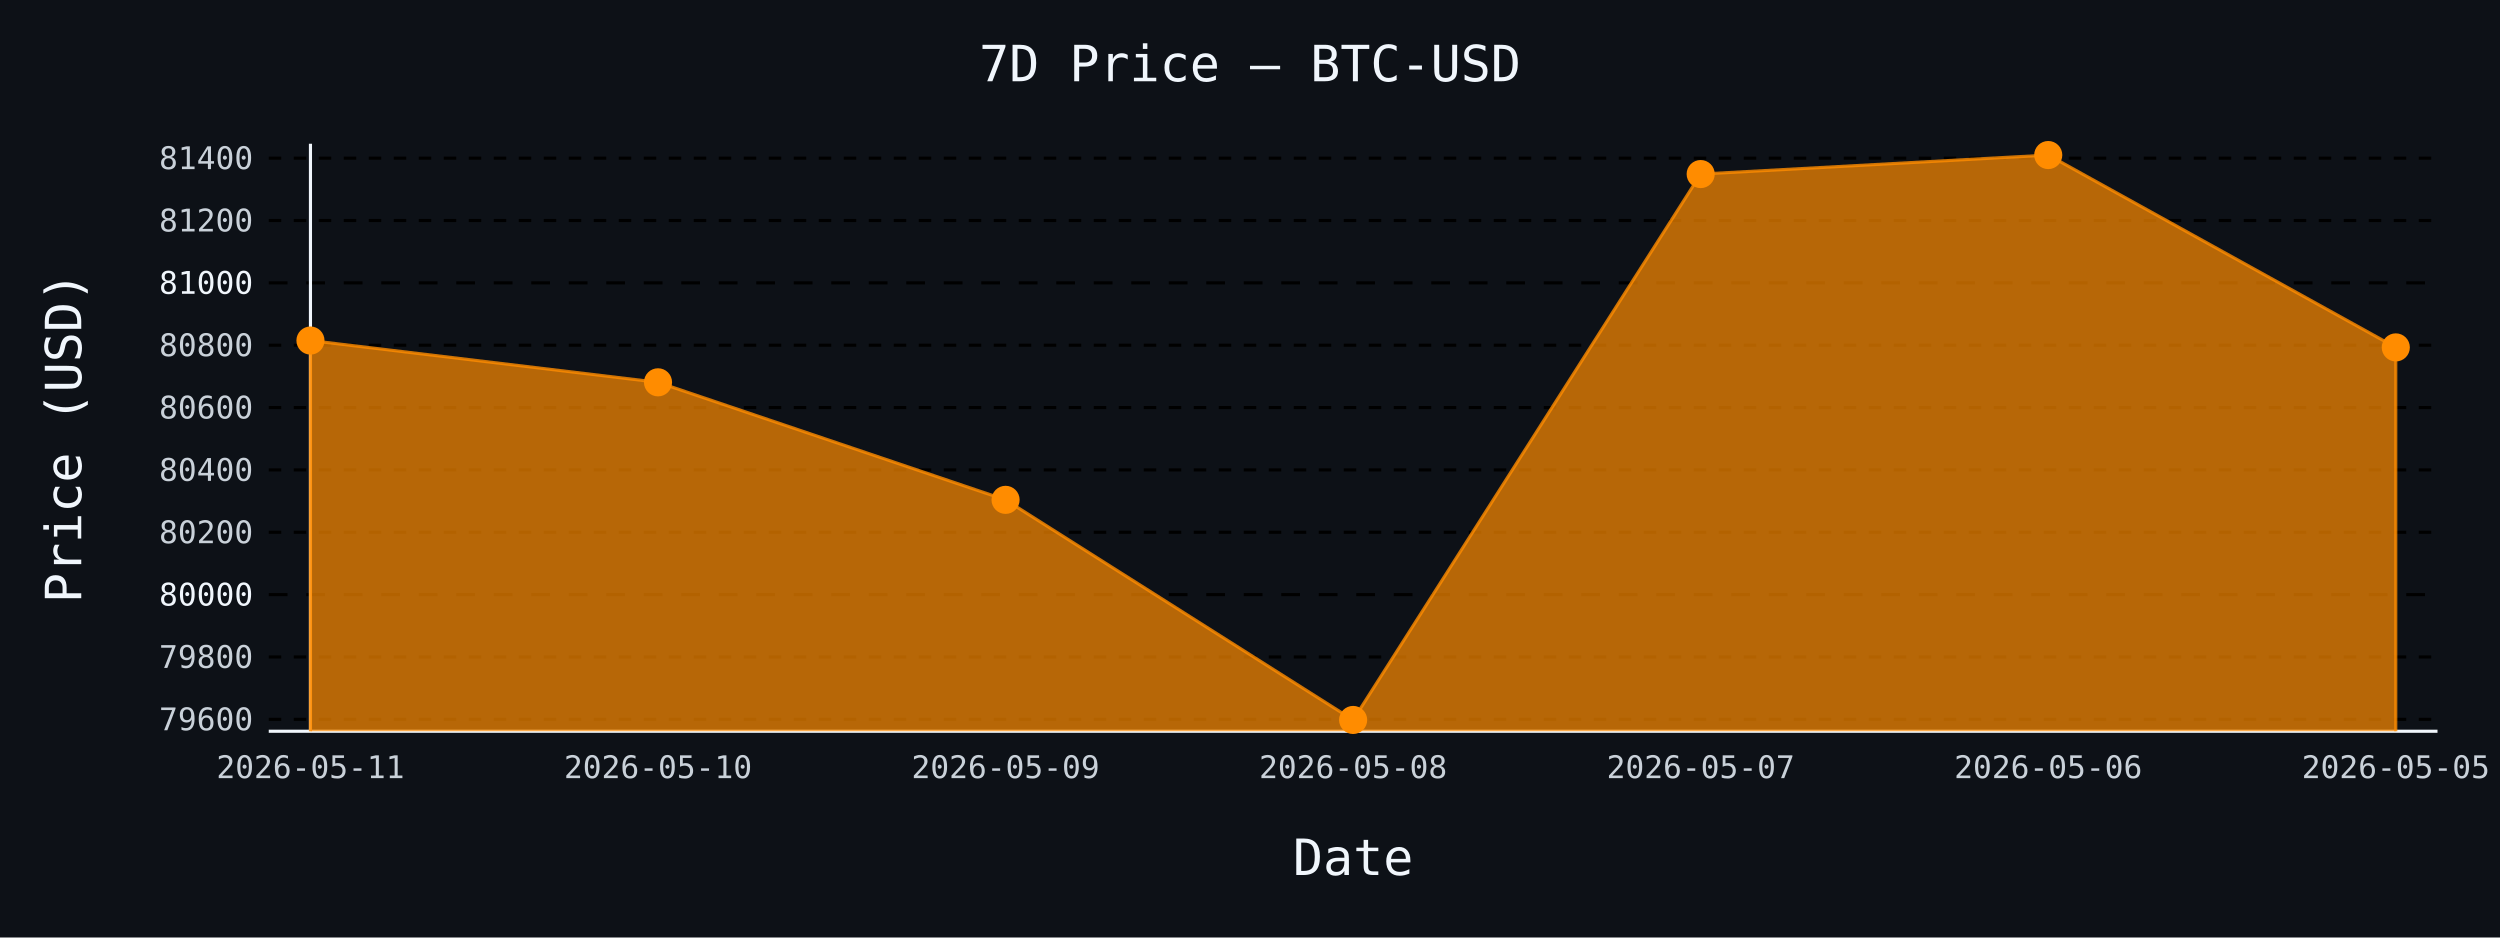
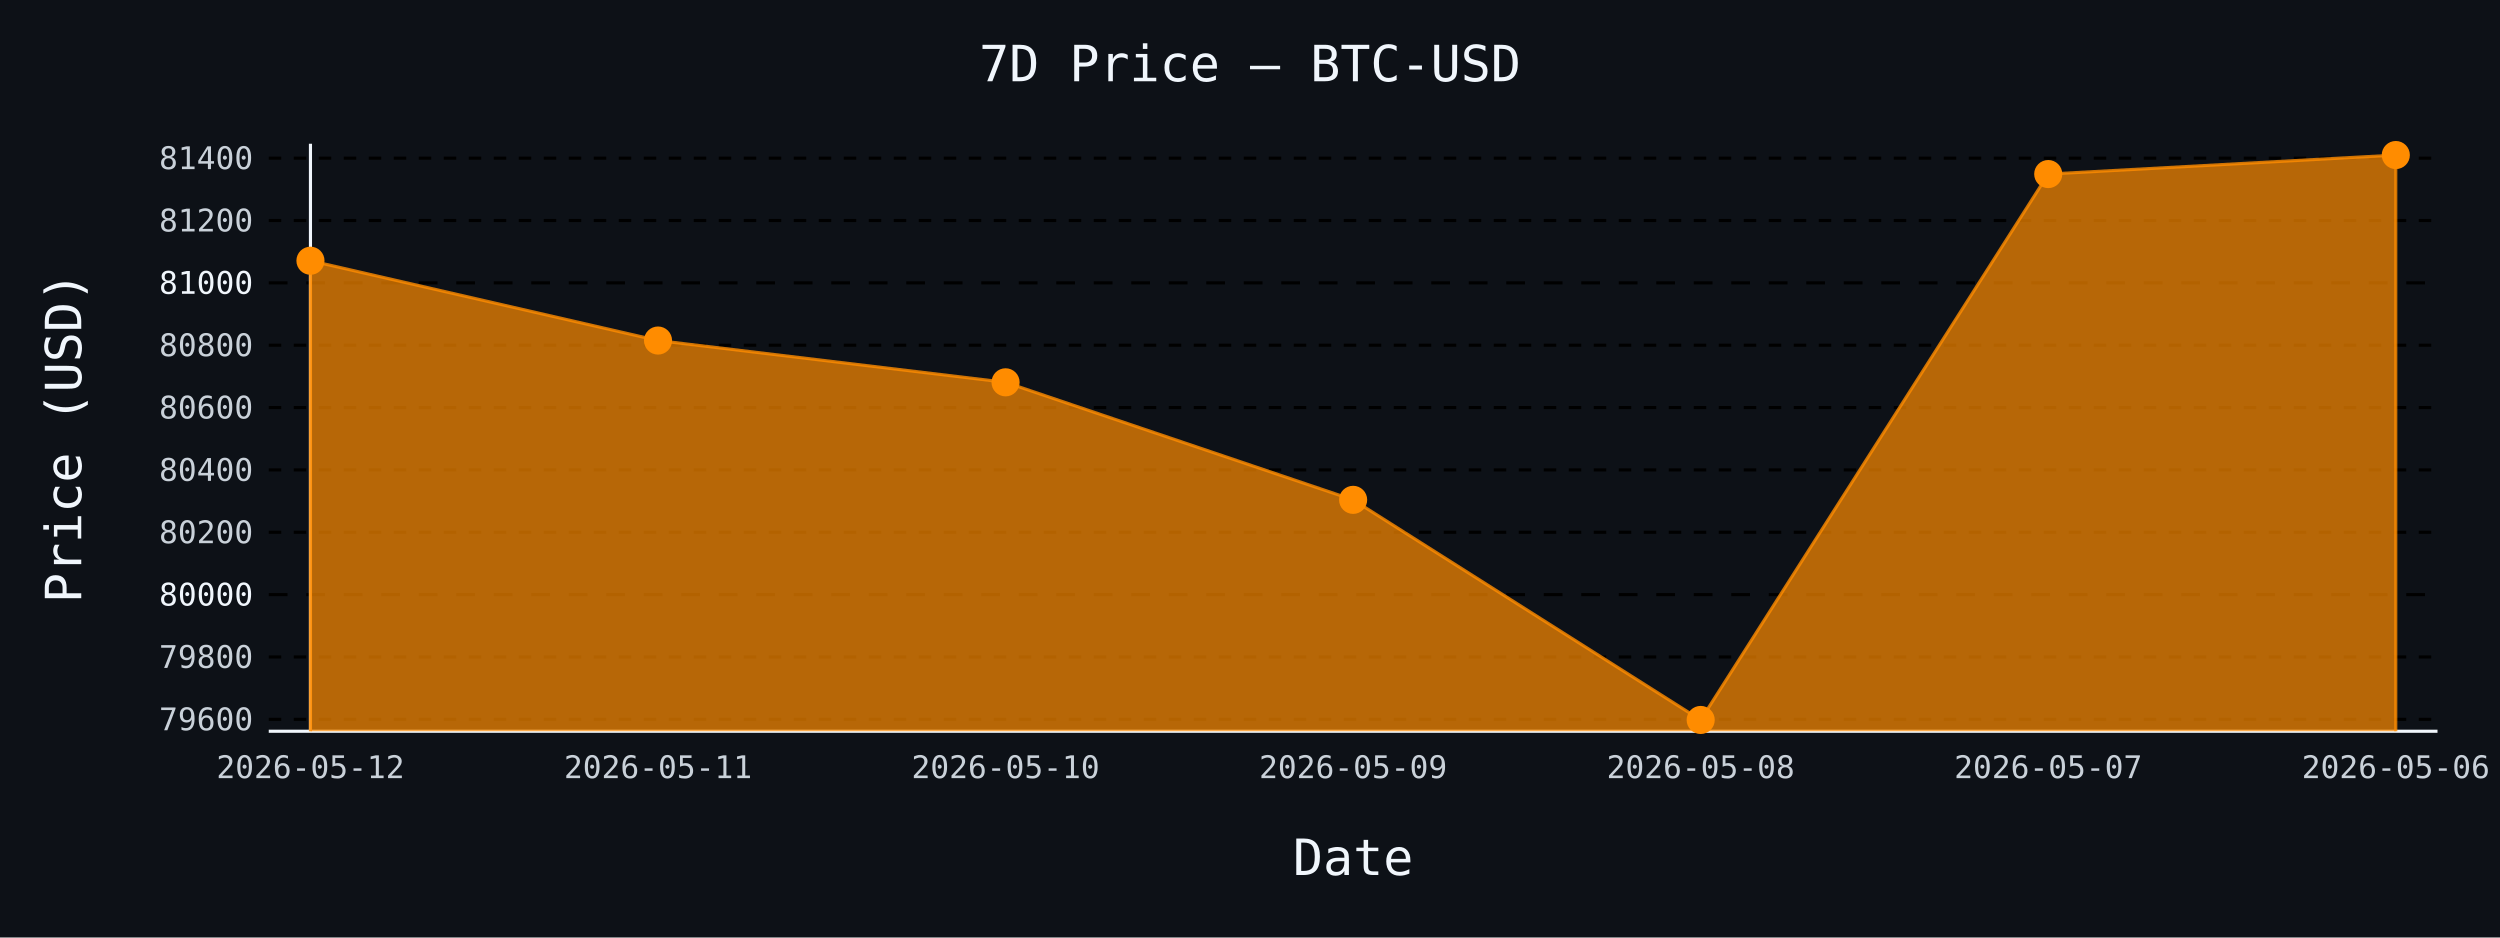
- <svg xmlns="http://www.w3.org/2000/svg" id="chart-1673fad9-2ce6-4dcf-bbf3-5920d864bb68" class="pygal-chart" viewBox="0 0 800 300">
+ <svg xmlns="http://www.w3.org/2000/svg" id="chart-5b181874-4a57-424d-9408-7c8bcd1787c3" class="pygal-chart" viewBox="0 0 800 300">
  <defs>
-     <style type="text/css">#chart-1673fad9-2ce6-4dcf-bbf3-5920d864bb68{-webkit-user-select:none;-webkit-font-smoothing:antialiased;font-family:monospace}#chart-1673fad9-2ce6-4dcf-bbf3-5920d864bb68 .title{font-family:monospace;font-size:16px}#chart-1673fad9-2ce6-4dcf-bbf3-5920d864bb68 .legends .legend text{font-family:monospace;font-size:14px}#chart-1673fad9-2ce6-4dcf-bbf3-5920d864bb68 .axis text{font-family:monospace;font-size:10px}#chart-1673fad9-2ce6-4dcf-bbf3-5920d864bb68 .axis text.major{font-family:monospace;font-size:10px}#chart-1673fad9-2ce6-4dcf-bbf3-5920d864bb68 .text-overlay text.value{font-family:monospace;font-size:16px}#chart-1673fad9-2ce6-4dcf-bbf3-5920d864bb68 .text-overlay text.label{font-family:monospace;font-size:10px}#chart-1673fad9-2ce6-4dcf-bbf3-5920d864bb68 .tooltip{font-family:monospace;font-size:14px}#chart-1673fad9-2ce6-4dcf-bbf3-5920d864bb68 text.no_data{font-family:monospace;font-size:64px}
- #chart-1673fad9-2ce6-4dcf-bbf3-5920d864bb68{background-color:#0d1117}#chart-1673fad9-2ce6-4dcf-bbf3-5920d864bb68 path,#chart-1673fad9-2ce6-4dcf-bbf3-5920d864bb68 line,#chart-1673fad9-2ce6-4dcf-bbf3-5920d864bb68 rect,#chart-1673fad9-2ce6-4dcf-bbf3-5920d864bb68 circle{-webkit-transition:150ms;-moz-transition:150ms;transition:150ms}#chart-1673fad9-2ce6-4dcf-bbf3-5920d864bb68 .graph &gt; .background{fill:#0d1117}#chart-1673fad9-2ce6-4dcf-bbf3-5920d864bb68 .plot &gt; .background{fill:#0d1117}#chart-1673fad9-2ce6-4dcf-bbf3-5920d864bb68 .graph{fill:#c9d1d9}#chart-1673fad9-2ce6-4dcf-bbf3-5920d864bb68 text.no_data{fill:#f0f6fc}#chart-1673fad9-2ce6-4dcf-bbf3-5920d864bb68 .title{fill:#f0f6fc}#chart-1673fad9-2ce6-4dcf-bbf3-5920d864bb68 .legends .legend text{fill:#c9d1d9}#chart-1673fad9-2ce6-4dcf-bbf3-5920d864bb68 .legends .legend:hover text{fill:#f0f6fc}#chart-1673fad9-2ce6-4dcf-bbf3-5920d864bb68 .axis .line{stroke:#f0f6fc}#chart-1673fad9-2ce6-4dcf-bbf3-5920d864bb68 .axis .guide.line{stroke:#8b949e}#chart-1673fad9-2ce6-4dcf-bbf3-5920d864bb68 .axis .major.line{stroke:#c9d1d9}#chart-1673fad9-2ce6-4dcf-bbf3-5920d864bb68 .axis text.major{fill:#f0f6fc}#chart-1673fad9-2ce6-4dcf-bbf3-5920d864bb68 .axis.y .guides:hover .guide.line,#chart-1673fad9-2ce6-4dcf-bbf3-5920d864bb68 .line-graph .axis.x .guides:hover .guide.line,#chart-1673fad9-2ce6-4dcf-bbf3-5920d864bb68 .stackedline-graph .axis.x .guides:hover .guide.line,#chart-1673fad9-2ce6-4dcf-bbf3-5920d864bb68 .xy-graph .axis.x .guides:hover .guide.line{stroke:#f0f6fc}#chart-1673fad9-2ce6-4dcf-bbf3-5920d864bb68 .axis .guides:hover text{fill:#f0f6fc}#chart-1673fad9-2ce6-4dcf-bbf3-5920d864bb68 .reactive{fill-opacity:.7;stroke-opacity:.8;stroke-width:1}#chart-1673fad9-2ce6-4dcf-bbf3-5920d864bb68 .ci{stroke:#c9d1d9}#chart-1673fad9-2ce6-4dcf-bbf3-5920d864bb68 .reactive.active,#chart-1673fad9-2ce6-4dcf-bbf3-5920d864bb68 .active .reactive{fill-opacity:.8;stroke-opacity:.9;stroke-width:4}#chart-1673fad9-2ce6-4dcf-bbf3-5920d864bb68 .ci .reactive.active{stroke-width:1.5}#chart-1673fad9-2ce6-4dcf-bbf3-5920d864bb68 .series text{fill:#f0f6fc}#chart-1673fad9-2ce6-4dcf-bbf3-5920d864bb68 .tooltip rect{fill:#0d1117;stroke:#f0f6fc;-webkit-transition:opacity 150ms;-moz-transition:opacity 150ms;transition:opacity 150ms}#chart-1673fad9-2ce6-4dcf-bbf3-5920d864bb68 .tooltip .label{fill:#c9d1d9}#chart-1673fad9-2ce6-4dcf-bbf3-5920d864bb68 .tooltip .label{fill:#c9d1d9}#chart-1673fad9-2ce6-4dcf-bbf3-5920d864bb68 .tooltip .legend{font-size:.8em;fill:#8b949e}#chart-1673fad9-2ce6-4dcf-bbf3-5920d864bb68 .tooltip .x_label{font-size:.6em;fill:#f0f6fc}#chart-1673fad9-2ce6-4dcf-bbf3-5920d864bb68 .tooltip .xlink{font-size:.5em;text-decoration:underline}#chart-1673fad9-2ce6-4dcf-bbf3-5920d864bb68 .tooltip .value{font-size:1.5em}#chart-1673fad9-2ce6-4dcf-bbf3-5920d864bb68 .bound{font-size:.5em}#chart-1673fad9-2ce6-4dcf-bbf3-5920d864bb68 .max-value{font-size:.75em;fill:#8b949e}#chart-1673fad9-2ce6-4dcf-bbf3-5920d864bb68 .map-element{fill:#0d1117;stroke:#8b949e !important}#chart-1673fad9-2ce6-4dcf-bbf3-5920d864bb68 .map-element .reactive{fill-opacity:inherit;stroke-opacity:inherit}#chart-1673fad9-2ce6-4dcf-bbf3-5920d864bb68 .color-0,#chart-1673fad9-2ce6-4dcf-bbf3-5920d864bb68 .color-0 a:visited{stroke:#ff8c00;fill:#ff8c00}#chart-1673fad9-2ce6-4dcf-bbf3-5920d864bb68 .text-overlay .color-0 text{fill:black}
- #chart-1673fad9-2ce6-4dcf-bbf3-5920d864bb68 text.no_data{text-anchor:middle}#chart-1673fad9-2ce6-4dcf-bbf3-5920d864bb68 .guide.line{fill:none}#chart-1673fad9-2ce6-4dcf-bbf3-5920d864bb68 .centered{text-anchor:middle}#chart-1673fad9-2ce6-4dcf-bbf3-5920d864bb68 .title{text-anchor:middle}#chart-1673fad9-2ce6-4dcf-bbf3-5920d864bb68 .legends .legend text{fill-opacity:1}#chart-1673fad9-2ce6-4dcf-bbf3-5920d864bb68 .axis.x text{text-anchor:middle}#chart-1673fad9-2ce6-4dcf-bbf3-5920d864bb68 .axis.x:not(.web) text[transform]{text-anchor:start}#chart-1673fad9-2ce6-4dcf-bbf3-5920d864bb68 .axis.x:not(.web) text[transform].backwards{text-anchor:end}#chart-1673fad9-2ce6-4dcf-bbf3-5920d864bb68 .axis.y text{text-anchor:end}#chart-1673fad9-2ce6-4dcf-bbf3-5920d864bb68 .axis.y text[transform].backwards{text-anchor:start}#chart-1673fad9-2ce6-4dcf-bbf3-5920d864bb68 .axis.y2 text{text-anchor:start}#chart-1673fad9-2ce6-4dcf-bbf3-5920d864bb68 .axis.y2 text[transform].backwards{text-anchor:end}#chart-1673fad9-2ce6-4dcf-bbf3-5920d864bb68 .axis .guide.line{stroke-dasharray:4,4;stroke:black}#chart-1673fad9-2ce6-4dcf-bbf3-5920d864bb68 .axis .major.guide.line{stroke-dasharray:6,6;stroke:black}#chart-1673fad9-2ce6-4dcf-bbf3-5920d864bb68 .horizontal .axis.y .guide.line,#chart-1673fad9-2ce6-4dcf-bbf3-5920d864bb68 .horizontal .axis.y2 .guide.line,#chart-1673fad9-2ce6-4dcf-bbf3-5920d864bb68 .vertical .axis.x .guide.line{opacity:0}#chart-1673fad9-2ce6-4dcf-bbf3-5920d864bb68 .horizontal .axis.always_show .guide.line,#chart-1673fad9-2ce6-4dcf-bbf3-5920d864bb68 .vertical .axis.always_show .guide.line{opacity:1 !important}#chart-1673fad9-2ce6-4dcf-bbf3-5920d864bb68 .axis.y .guides:hover .guide.line,#chart-1673fad9-2ce6-4dcf-bbf3-5920d864bb68 .axis.y2 .guides:hover .guide.line,#chart-1673fad9-2ce6-4dcf-bbf3-5920d864bb68 .axis.x .guides:hover .guide.line{opacity:1}#chart-1673fad9-2ce6-4dcf-bbf3-5920d864bb68 .axis .guides:hover text{opacity:1}#chart-1673fad9-2ce6-4dcf-bbf3-5920d864bb68 .nofill{fill:none}#chart-1673fad9-2ce6-4dcf-bbf3-5920d864bb68 .subtle-fill{fill-opacity:.2}#chart-1673fad9-2ce6-4dcf-bbf3-5920d864bb68 .dot{stroke-width:1px;fill-opacity:1;stroke-opacity:1}#chart-1673fad9-2ce6-4dcf-bbf3-5920d864bb68 .dot.active{stroke-width:5px}#chart-1673fad9-2ce6-4dcf-bbf3-5920d864bb68 .dot.negative{fill:transparent}#chart-1673fad9-2ce6-4dcf-bbf3-5920d864bb68 text,#chart-1673fad9-2ce6-4dcf-bbf3-5920d864bb68 tspan{stroke:none !important}#chart-1673fad9-2ce6-4dcf-bbf3-5920d864bb68 .series text.active{opacity:1}#chart-1673fad9-2ce6-4dcf-bbf3-5920d864bb68 .tooltip rect{fill-opacity:.95;stroke-width:.5}#chart-1673fad9-2ce6-4dcf-bbf3-5920d864bb68 .tooltip text{fill-opacity:1}#chart-1673fad9-2ce6-4dcf-bbf3-5920d864bb68 .showable{visibility:hidden}#chart-1673fad9-2ce6-4dcf-bbf3-5920d864bb68 .showable.shown{visibility:visible}#chart-1673fad9-2ce6-4dcf-bbf3-5920d864bb68 .gauge-background{fill:rgba(229,229,229,1);stroke:none}#chart-1673fad9-2ce6-4dcf-bbf3-5920d864bb68 .bg-lines{stroke:#0d1117;stroke-width:2px}</style>
+     <style type="text/css">#chart-5b181874-4a57-424d-9408-7c8bcd1787c3{-webkit-user-select:none;-webkit-font-smoothing:antialiased;font-family:monospace}#chart-5b181874-4a57-424d-9408-7c8bcd1787c3 .title{font-family:monospace;font-size:16px}#chart-5b181874-4a57-424d-9408-7c8bcd1787c3 .legends .legend text{font-family:monospace;font-size:14px}#chart-5b181874-4a57-424d-9408-7c8bcd1787c3 .axis text{font-family:monospace;font-size:10px}#chart-5b181874-4a57-424d-9408-7c8bcd1787c3 .axis text.major{font-family:monospace;font-size:10px}#chart-5b181874-4a57-424d-9408-7c8bcd1787c3 .text-overlay text.value{font-family:monospace;font-size:16px}#chart-5b181874-4a57-424d-9408-7c8bcd1787c3 .text-overlay text.label{font-family:monospace;font-size:10px}#chart-5b181874-4a57-424d-9408-7c8bcd1787c3 .tooltip{font-family:monospace;font-size:14px}#chart-5b181874-4a57-424d-9408-7c8bcd1787c3 text.no_data{font-family:monospace;font-size:64px}
+ #chart-5b181874-4a57-424d-9408-7c8bcd1787c3{background-color:#0d1117}#chart-5b181874-4a57-424d-9408-7c8bcd1787c3 path,#chart-5b181874-4a57-424d-9408-7c8bcd1787c3 line,#chart-5b181874-4a57-424d-9408-7c8bcd1787c3 rect,#chart-5b181874-4a57-424d-9408-7c8bcd1787c3 circle{-webkit-transition:150ms;-moz-transition:150ms;transition:150ms}#chart-5b181874-4a57-424d-9408-7c8bcd1787c3 .graph &gt; .background{fill:#0d1117}#chart-5b181874-4a57-424d-9408-7c8bcd1787c3 .plot &gt; .background{fill:#0d1117}#chart-5b181874-4a57-424d-9408-7c8bcd1787c3 .graph{fill:#c9d1d9}#chart-5b181874-4a57-424d-9408-7c8bcd1787c3 text.no_data{fill:#f0f6fc}#chart-5b181874-4a57-424d-9408-7c8bcd1787c3 .title{fill:#f0f6fc}#chart-5b181874-4a57-424d-9408-7c8bcd1787c3 .legends .legend text{fill:#c9d1d9}#chart-5b181874-4a57-424d-9408-7c8bcd1787c3 .legends .legend:hover text{fill:#f0f6fc}#chart-5b181874-4a57-424d-9408-7c8bcd1787c3 .axis .line{stroke:#f0f6fc}#chart-5b181874-4a57-424d-9408-7c8bcd1787c3 .axis .guide.line{stroke:#8b949e}#chart-5b181874-4a57-424d-9408-7c8bcd1787c3 .axis .major.line{stroke:#c9d1d9}#chart-5b181874-4a57-424d-9408-7c8bcd1787c3 .axis text.major{fill:#f0f6fc}#chart-5b181874-4a57-424d-9408-7c8bcd1787c3 .axis.y .guides:hover .guide.line,#chart-5b181874-4a57-424d-9408-7c8bcd1787c3 .line-graph .axis.x .guides:hover .guide.line,#chart-5b181874-4a57-424d-9408-7c8bcd1787c3 .stackedline-graph .axis.x .guides:hover .guide.line,#chart-5b181874-4a57-424d-9408-7c8bcd1787c3 .xy-graph .axis.x .guides:hover .guide.line{stroke:#f0f6fc}#chart-5b181874-4a57-424d-9408-7c8bcd1787c3 .axis .guides:hover text{fill:#f0f6fc}#chart-5b181874-4a57-424d-9408-7c8bcd1787c3 .reactive{fill-opacity:.7;stroke-opacity:.8;stroke-width:1}#chart-5b181874-4a57-424d-9408-7c8bcd1787c3 .ci{stroke:#c9d1d9}#chart-5b181874-4a57-424d-9408-7c8bcd1787c3 .reactive.active,#chart-5b181874-4a57-424d-9408-7c8bcd1787c3 .active .reactive{fill-opacity:.8;stroke-opacity:.9;stroke-width:4}#chart-5b181874-4a57-424d-9408-7c8bcd1787c3 .ci .reactive.active{stroke-width:1.5}#chart-5b181874-4a57-424d-9408-7c8bcd1787c3 .series text{fill:#f0f6fc}#chart-5b181874-4a57-424d-9408-7c8bcd1787c3 .tooltip rect{fill:#0d1117;stroke:#f0f6fc;-webkit-transition:opacity 150ms;-moz-transition:opacity 150ms;transition:opacity 150ms}#chart-5b181874-4a57-424d-9408-7c8bcd1787c3 .tooltip .label{fill:#c9d1d9}#chart-5b181874-4a57-424d-9408-7c8bcd1787c3 .tooltip .label{fill:#c9d1d9}#chart-5b181874-4a57-424d-9408-7c8bcd1787c3 .tooltip .legend{font-size:.8em;fill:#8b949e}#chart-5b181874-4a57-424d-9408-7c8bcd1787c3 .tooltip .x_label{font-size:.6em;fill:#f0f6fc}#chart-5b181874-4a57-424d-9408-7c8bcd1787c3 .tooltip .xlink{font-size:.5em;text-decoration:underline}#chart-5b181874-4a57-424d-9408-7c8bcd1787c3 .tooltip .value{font-size:1.5em}#chart-5b181874-4a57-424d-9408-7c8bcd1787c3 .bound{font-size:.5em}#chart-5b181874-4a57-424d-9408-7c8bcd1787c3 .max-value{font-size:.75em;fill:#8b949e}#chart-5b181874-4a57-424d-9408-7c8bcd1787c3 .map-element{fill:#0d1117;stroke:#8b949e !important}#chart-5b181874-4a57-424d-9408-7c8bcd1787c3 .map-element .reactive{fill-opacity:inherit;stroke-opacity:inherit}#chart-5b181874-4a57-424d-9408-7c8bcd1787c3 .color-0,#chart-5b181874-4a57-424d-9408-7c8bcd1787c3 .color-0 a:visited{stroke:#ff8c00;fill:#ff8c00}#chart-5b181874-4a57-424d-9408-7c8bcd1787c3 .text-overlay .color-0 text{fill:black}
+ #chart-5b181874-4a57-424d-9408-7c8bcd1787c3 text.no_data{text-anchor:middle}#chart-5b181874-4a57-424d-9408-7c8bcd1787c3 .guide.line{fill:none}#chart-5b181874-4a57-424d-9408-7c8bcd1787c3 .centered{text-anchor:middle}#chart-5b181874-4a57-424d-9408-7c8bcd1787c3 .title{text-anchor:middle}#chart-5b181874-4a57-424d-9408-7c8bcd1787c3 .legends .legend text{fill-opacity:1}#chart-5b181874-4a57-424d-9408-7c8bcd1787c3 .axis.x text{text-anchor:middle}#chart-5b181874-4a57-424d-9408-7c8bcd1787c3 .axis.x:not(.web) text[transform]{text-anchor:start}#chart-5b181874-4a57-424d-9408-7c8bcd1787c3 .axis.x:not(.web) text[transform].backwards{text-anchor:end}#chart-5b181874-4a57-424d-9408-7c8bcd1787c3 .axis.y text{text-anchor:end}#chart-5b181874-4a57-424d-9408-7c8bcd1787c3 .axis.y text[transform].backwards{text-anchor:start}#chart-5b181874-4a57-424d-9408-7c8bcd1787c3 .axis.y2 text{text-anchor:start}#chart-5b181874-4a57-424d-9408-7c8bcd1787c3 .axis.y2 text[transform].backwards{text-anchor:end}#chart-5b181874-4a57-424d-9408-7c8bcd1787c3 .axis .guide.line{stroke-dasharray:4,4;stroke:black}#chart-5b181874-4a57-424d-9408-7c8bcd1787c3 .axis .major.guide.line{stroke-dasharray:6,6;stroke:black}#chart-5b181874-4a57-424d-9408-7c8bcd1787c3 .horizontal .axis.y .guide.line,#chart-5b181874-4a57-424d-9408-7c8bcd1787c3 .horizontal .axis.y2 .guide.line,#chart-5b181874-4a57-424d-9408-7c8bcd1787c3 .vertical .axis.x .guide.line{opacity:0}#chart-5b181874-4a57-424d-9408-7c8bcd1787c3 .horizontal .axis.always_show .guide.line,#chart-5b181874-4a57-424d-9408-7c8bcd1787c3 .vertical .axis.always_show .guide.line{opacity:1 !important}#chart-5b181874-4a57-424d-9408-7c8bcd1787c3 .axis.y .guides:hover .guide.line,#chart-5b181874-4a57-424d-9408-7c8bcd1787c3 .axis.y2 .guides:hover .guide.line,#chart-5b181874-4a57-424d-9408-7c8bcd1787c3 .axis.x .guides:hover .guide.line{opacity:1}#chart-5b181874-4a57-424d-9408-7c8bcd1787c3 .axis .guides:hover text{opacity:1}#chart-5b181874-4a57-424d-9408-7c8bcd1787c3 .nofill{fill:none}#chart-5b181874-4a57-424d-9408-7c8bcd1787c3 .subtle-fill{fill-opacity:.2}#chart-5b181874-4a57-424d-9408-7c8bcd1787c3 .dot{stroke-width:1px;fill-opacity:1;stroke-opacity:1}#chart-5b181874-4a57-424d-9408-7c8bcd1787c3 .dot.active{stroke-width:5px}#chart-5b181874-4a57-424d-9408-7c8bcd1787c3 .dot.negative{fill:transparent}#chart-5b181874-4a57-424d-9408-7c8bcd1787c3 text,#chart-5b181874-4a57-424d-9408-7c8bcd1787c3 tspan{stroke:none !important}#chart-5b181874-4a57-424d-9408-7c8bcd1787c3 .series text.active{opacity:1}#chart-5b181874-4a57-424d-9408-7c8bcd1787c3 .tooltip rect{fill-opacity:.95;stroke-width:.5}#chart-5b181874-4a57-424d-9408-7c8bcd1787c3 .tooltip text{fill-opacity:1}#chart-5b181874-4a57-424d-9408-7c8bcd1787c3 .showable{visibility:hidden}#chart-5b181874-4a57-424d-9408-7c8bcd1787c3 .showable.shown{visibility:visible}#chart-5b181874-4a57-424d-9408-7c8bcd1787c3 .gauge-background{fill:rgba(229,229,229,1);stroke:none}#chart-5b181874-4a57-424d-9408-7c8bcd1787c3 .bg-lines{stroke:#0d1117;stroke-width:2px}</style>
  </defs>
  <g class="graph line-graph vertical">
    <rect x="0" y="0" width="800" height="300" class="background" />
    <g transform="translate(86, 46)" class="plot">
      <rect x="0" y="0" width="694.0" height="188" class="background" />
      <g class="axis y always_show">
        <path d="M0 188 h694" class="line" />
        <g class="guides">
          <path d="M0 184.185 h694" class="guide line" />
          <text x="-5" y="187.685" class="">79600</text>
        </g>
        <g class="guides">
          <path d="M0 164.233 h694" class="guide line" />
          <text x="-5" y="167.733" class="">79800</text>
        </g>
        <g class="guides">
          <path d="M0 144.28 h694" class="major guide line" />
          <text x="-5" y="147.78" class="major">80000</text>
        </g>
        <g class="guides">
          <path d="M0 124.328 h694" class="guide line" />
          <text x="-5" y="127.828" class="">80200</text>
        </g>
        <g class="guides">
          <path d="M0 104.375 h694" class="guide line" />
          <text x="-5" y="107.875" class="">80400</text>
        </g>
        <g class="guides">
          <path d="M0 84.423 h694" class="guide line" />
          <text x="-5" y="87.923" class="">80600</text>
        </g>
        <g class="guides">
          <path d="M0 64.47 h694" class="guide line" />
          <text x="-5" y="67.97" class="">80800</text>
        </g>
        <g class="guides">
          <path d="M0 44.518 h694" class="major guide line" />
          <text x="-5" y="48.018" class="major">81000</text>
        </g>
        <g class="guides">
          <path d="M0 24.565 h694" class="guide line" />
          <text x="-5" y="28.065" class="">81200</text>
        </g>
        <g class="guides">
          <path d="M0 4.613 h694" class="guide line" />
          <text x="-5" y="8.113" class="">81400</text>
        </g>
      </g>
      <g class="axis x">
        <g class="guides">
          <path d="M13.346 0 v188" class="line" />
-           <text x="13.346" y="203.0" class="">2026-05-11</text>
+           <text x="13.346" y="203.0" class="">2026-05-12</text>
        </g>
        <g class="guides">
          <path d="M124.564 0 v188" class="guide line" />
-           <text x="124.564" y="203.0" class="">2026-05-10</text>
+           <text x="124.564" y="203.0" class="">2026-05-11</text>
        </g>
        <g class="guides">
          <path d="M235.782 0 v188" class="guide line" />
-           <text x="235.782" y="203.0" class="">2026-05-09</text>
+           <text x="235.782" y="203.0" class="">2026-05-10</text>
        </g>
        <g class="guides">
          <path d="M347 0 v188" class="guide line" />
-           <text x="347.0" y="203.0" class="">2026-05-08</text>
+           <text x="347.0" y="203.0" class="">2026-05-09</text>
        </g>
        <g class="guides">
          <path d="M458.218 0 v188" class="guide line" />
-           <text x="458.218" y="203.0" class="">2026-05-07</text>
+           <text x="458.218" y="203.0" class="">2026-05-08</text>
        </g>
        <g class="guides">
          <path d="M569.436 0 v188" class="guide line" />
-           <text x="569.436" y="203.0" class="">2026-05-06</text>
+           <text x="569.436" y="203.0" class="">2026-05-07</text>
        </g>
        <g class="guides">
          <path d="M680.654 0 v188" class="guide line" />
-           <text x="680.654" y="203.0" class="">2026-05-05</text>
+           <text x="680.654" y="203.0" class="">2026-05-06</text>
        </g>
      </g>
      <g class="series serie-0 color-0">
-         <path d="M13.346 188 L13.346 62.974 124.564 76.342 235.782 113.952 347 184.385 458.218 9.701 569.436 3.615 680.654 65.169 680.654 188" class="line reactive" />
+         <path d="M13.346 188 L13.346 37.435 124.564 62.974 235.782 76.342 347 113.952 458.218 184.385 569.436 9.701 680.654 3.615 680.654 188" class="line reactive" />
      </g>
    </g>
    <g class="titles">
      <text x="400.0" y="26" class="title plot_title">7D Price — BTC-USD</text>
      <text x="433.0" y="280" class="title">Date</text>
      <text x="0" y="166.0" class="title" transform="rotate(-90 0 140)">Price (USD)</text>
    </g>
    <g transform="translate(86, 46)" class="plot overlay">
      <g class="series serie-0 color-0">
        <g class="dots">
-           <circle cx="13.346" cy="62.974" r="4" class="dot reactive tooltip-trigger" />
+           <circle cx="13.346" cy="37.435" r="4" class="dot reactive tooltip-trigger" />
        </g>
        <g class="dots">
-           <circle cx="124.564" cy="76.342" r="4" class="dot reactive tooltip-trigger" />
+           <circle cx="124.564" cy="62.974" r="4" class="dot reactive tooltip-trigger" />
        </g>
        <g class="dots">
-           <circle cx="235.782" cy="113.952" r="4" class="dot reactive tooltip-trigger" />
+           <circle cx="235.782" cy="76.342" r="4" class="dot reactive tooltip-trigger" />
        </g>
        <g class="dots">
-           <circle cx="347.0" cy="184.385" r="4" class="dot reactive tooltip-trigger" />
+           <circle cx="347.0" cy="113.952" r="4" class="dot reactive tooltip-trigger" />
        </g>
        <g class="dots">
-           <circle cx="458.218" cy="9.701" r="4" class="dot reactive tooltip-trigger" />
+           <circle cx="458.218" cy="184.385" r="4" class="dot reactive tooltip-trigger" />
        </g>
        <g class="dots">
-           <circle cx="569.436" cy="3.615" r="4" class="dot reactive tooltip-trigger" />
+           <circle cx="569.436" cy="9.701" r="4" class="dot reactive tooltip-trigger" />
        </g>
        <g class="dots">
-           <circle cx="680.654" cy="65.169" r="4" class="dot reactive tooltip-trigger" />
+           <circle cx="680.654" cy="3.615" r="4" class="dot reactive tooltip-trigger" />
        </g>
      </g>
    </g>
    <g transform="translate(86, 46)" class="plot text-overlay">
      <g class="series serie-0 color-0" />
    </g>
    <g transform="translate(86, 46)" class="plot tooltip-overlay">
      <g transform="translate(0 0)" style="opacity: 0" class="tooltip">
        <rect rx="0" ry="0" width="0" height="0" class="tooltip-box" />
        <g class="text" />
      </g>
    </g>
  </g>
</svg>
